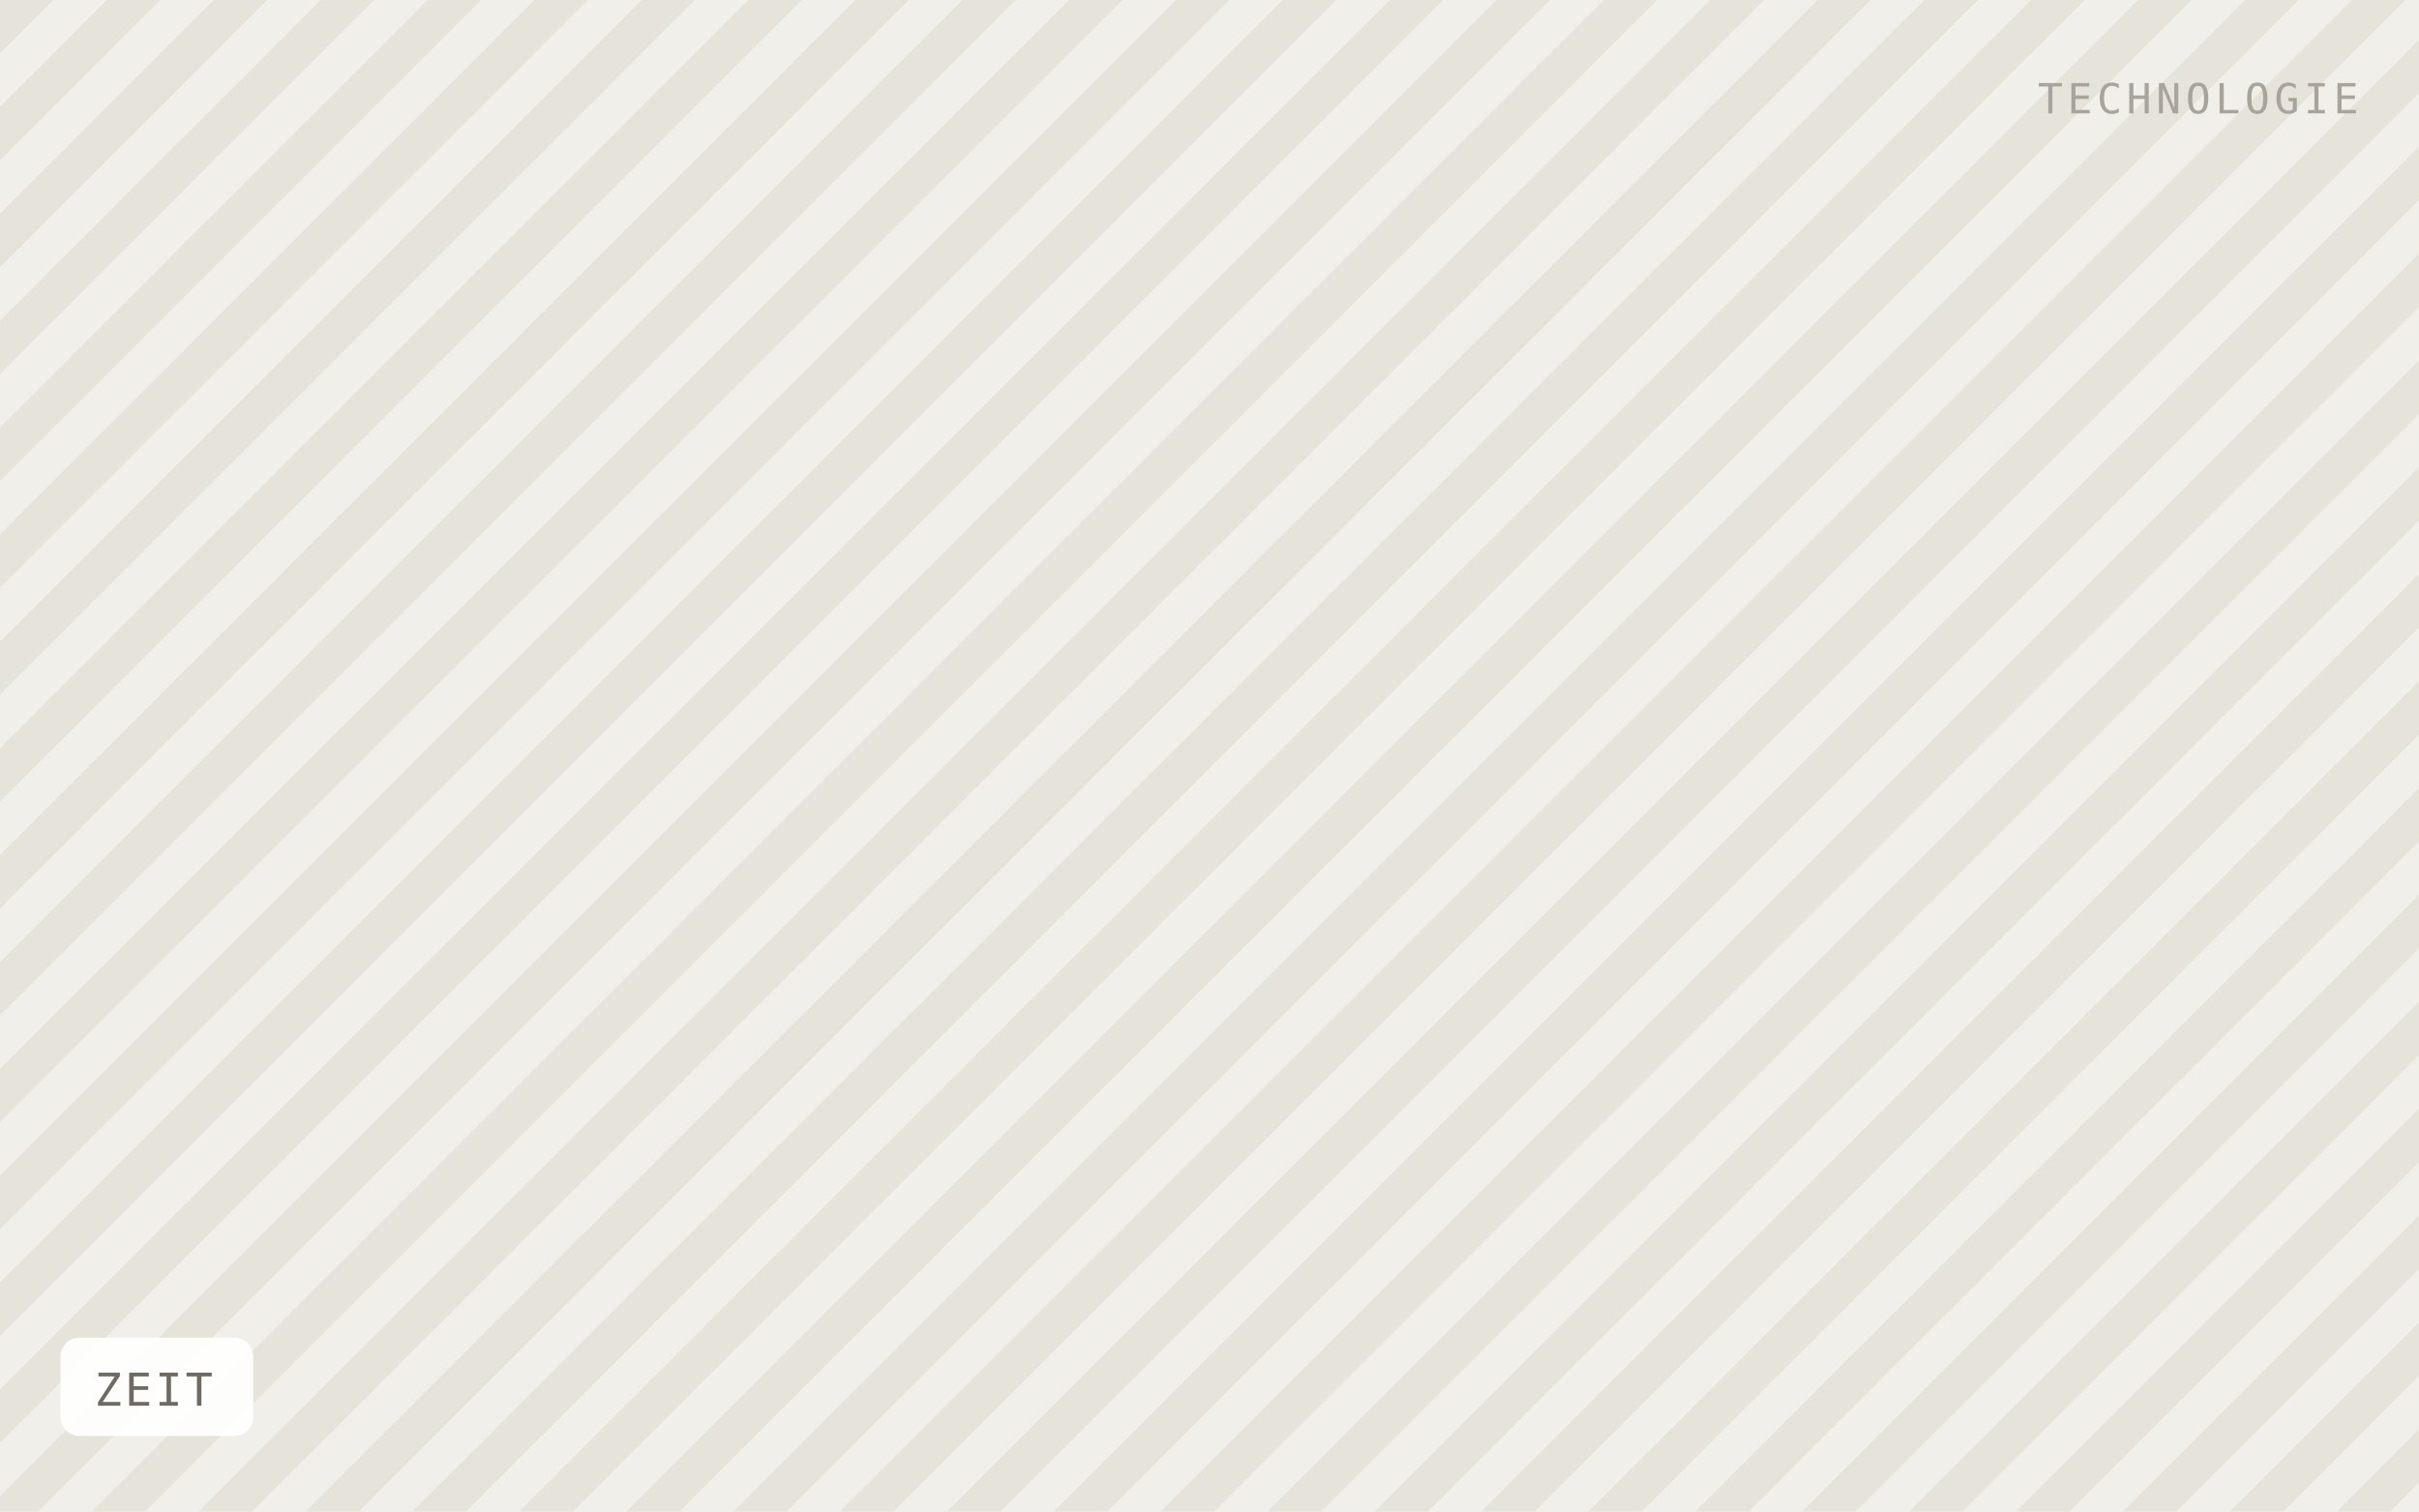
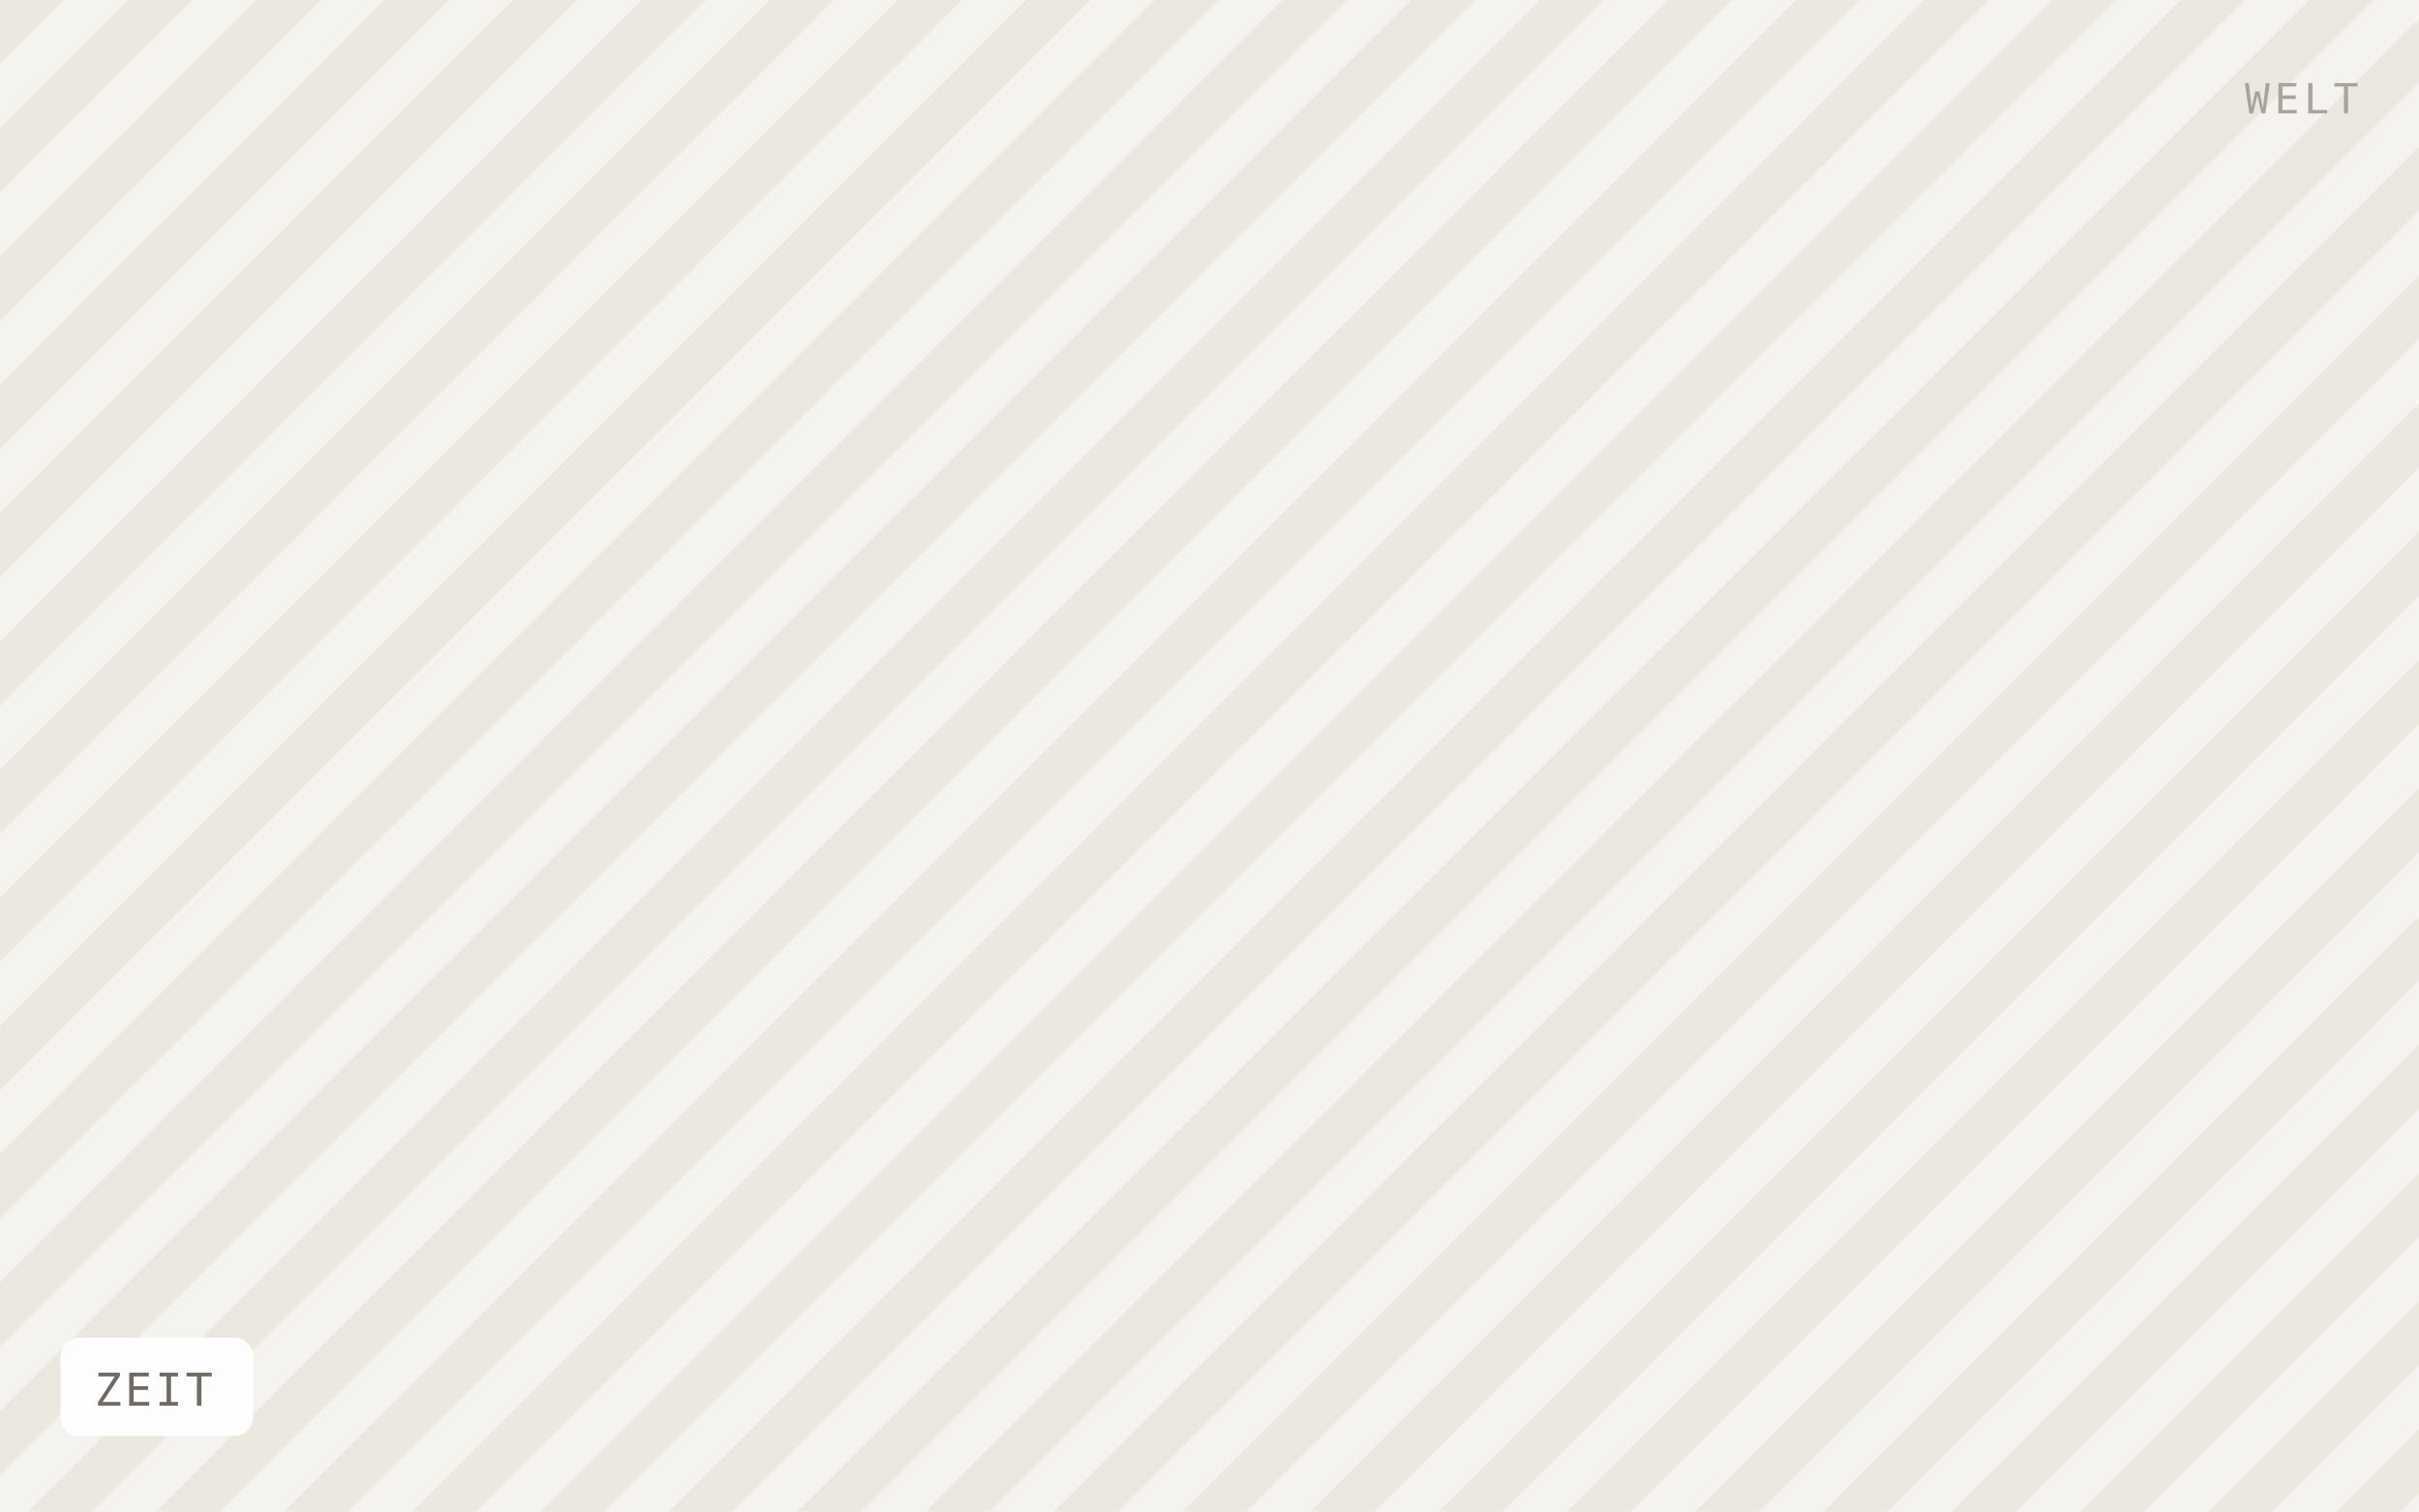
<svg xmlns="http://www.w3.org/2000/svg" viewBox="0 0 640 400" width="640" height="400" role="img" aria-label="ZEIT">
  <defs>
-     <pattern id="h" width="20" height="20" patternTransform="rotate(45)" patternUnits="userSpaceOnUse">
-       <rect width="20" height="20" fill="#f1efe9" />
-       <rect width="10" height="20" fill="#e6e3db" />
+     <pattern id="h" width="24" height="24" patternTransform="rotate(45)" patternUnits="userSpaceOnUse">
+       <rect width="24" height="24" fill="#f5f3ef" />
+       <rect width="12" height="24" fill="#ebe8e0" />
    </pattern>
  </defs>
  <rect width="640" height="400" fill="url(#h)" />
  <rect x="16" y="354" width="51" height="26" rx="5" fill="#ffffff" fill-opacity="0.92" />
  <text x="25" y="372" font-family="IBM Plex Mono, Menlo, monospace" font-size="12" letter-spacing="0.8" fill="#6f6b64">ZEIT</text>
-   <text x="624" y="30" text-anchor="end" font-family="IBM Plex Mono, Menlo, monospace" font-size="11" letter-spacing="1.2" fill="#a8a49c">TECHNOLOGIE</text>
+   <text x="624" y="30" text-anchor="end" font-family="IBM Plex Mono, Menlo, monospace" font-size="11" letter-spacing="1.2" fill="#a8a49c">WELT</text>
</svg>
